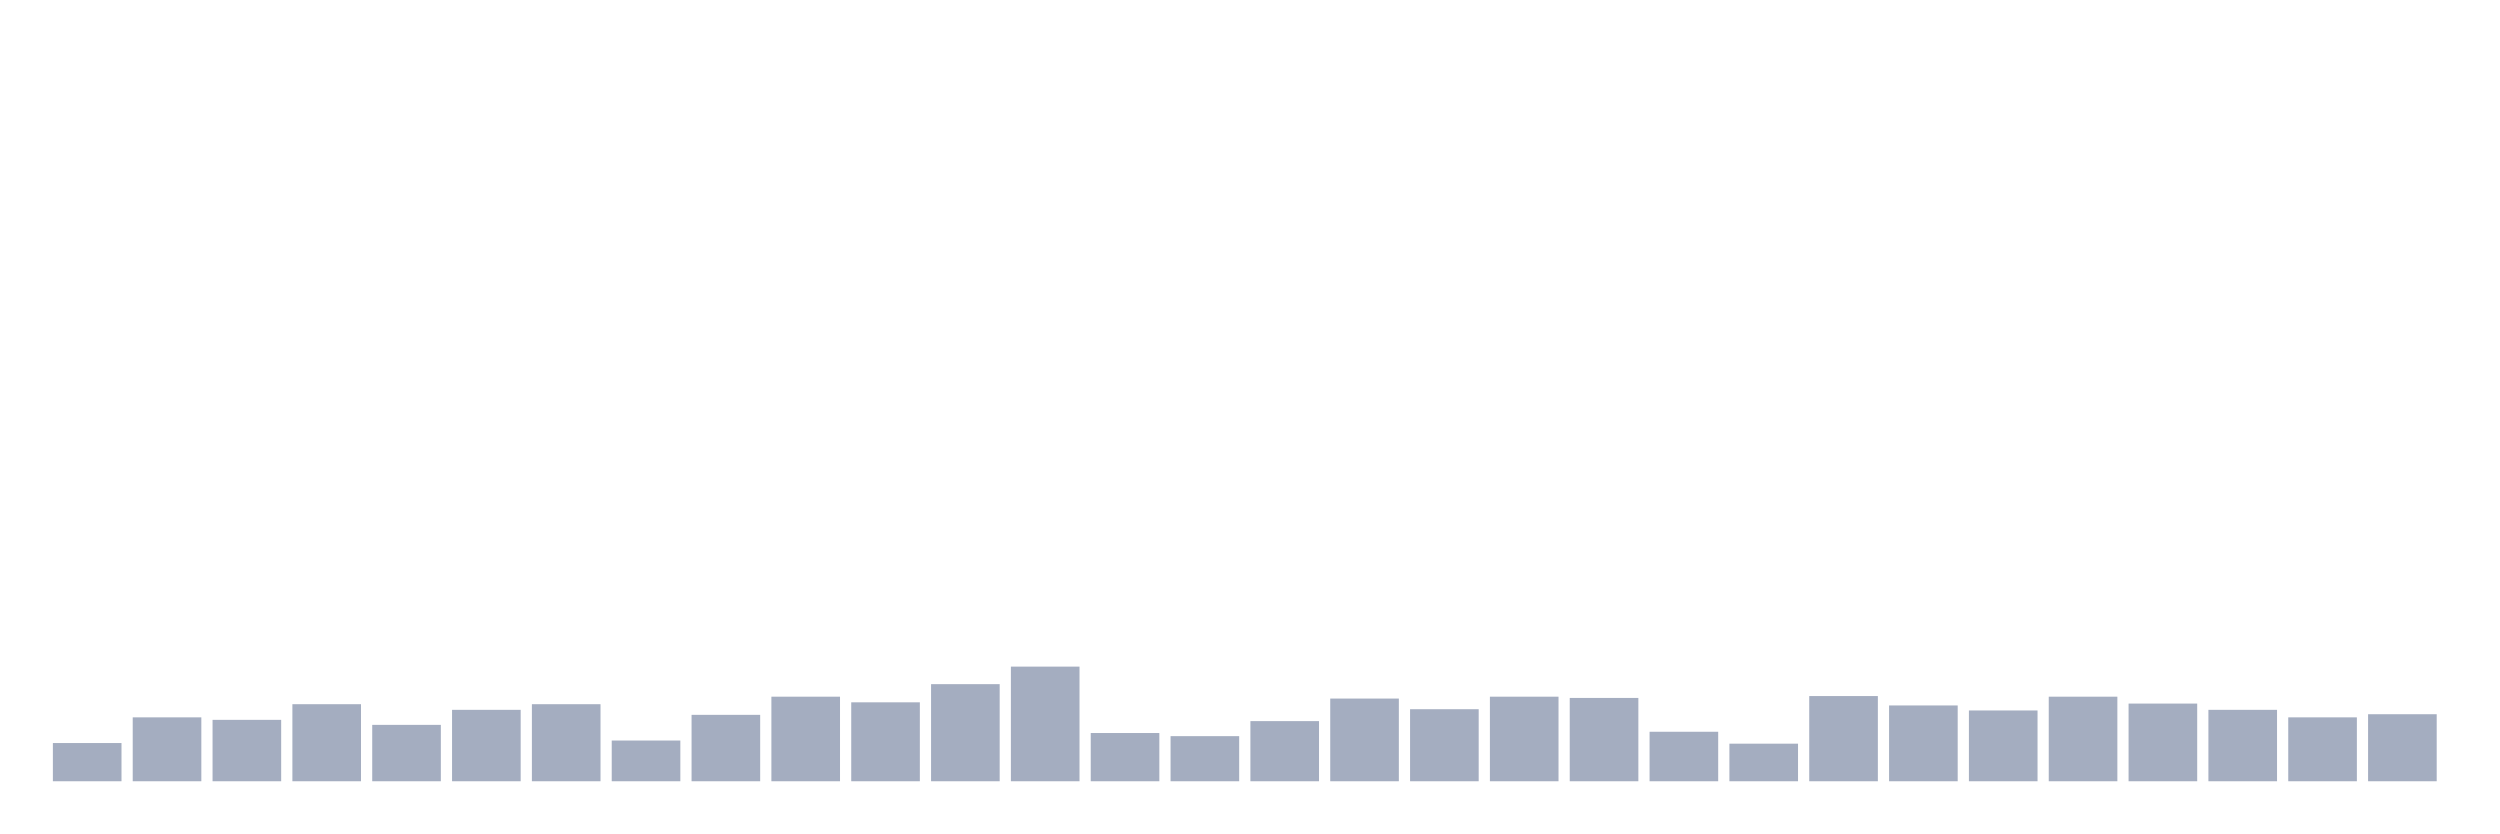
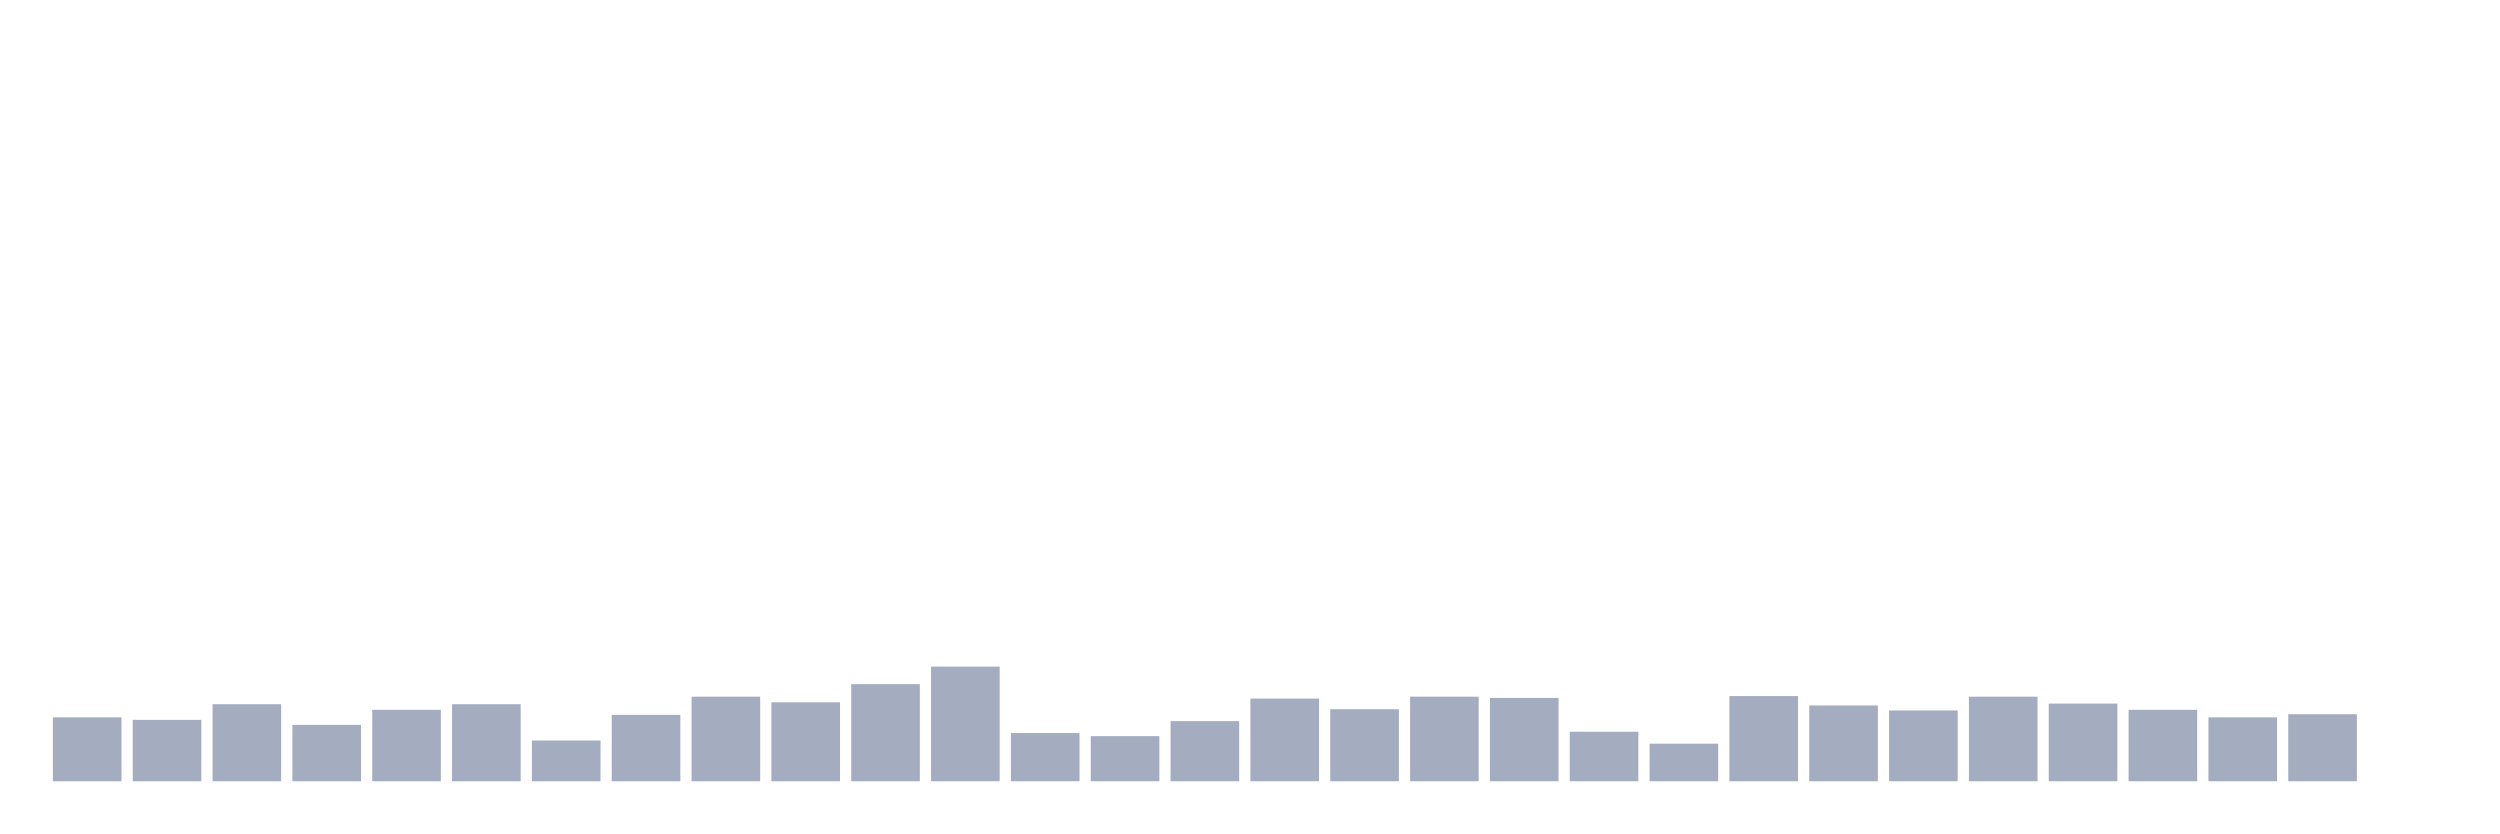
<svg xmlns="http://www.w3.org/2000/svg" viewBox="0 0 480 160">
  <g transform="translate(10,10)">
-     <rect class="bar" x="0.153" width="13.175" y="132.663" height="7.337" fill="rgb(164,173,192)" />
-     <rect class="bar" x="15.482" width="13.175" y="127.732" height="12.268" fill="rgb(164,173,192)" />
-     <rect class="bar" x="30.81" width="13.175" y="128.213" height="11.787" fill="rgb(164,173,192)" />
-     <rect class="bar" x="46.138" width="13.175" y="125.206" height="14.794" fill="rgb(164,173,192)" />
-     <rect class="bar" x="61.466" width="13.175" y="129.175" height="10.825" fill="rgb(164,173,192)" />
-     <rect class="bar" x="76.794" width="13.175" y="126.289" height="13.711" fill="rgb(164,173,192)" />
-     <rect class="bar" x="92.123" width="13.175" y="125.206" height="14.794" fill="rgb(164,173,192)" />
-     <rect class="bar" x="107.451" width="13.175" y="132.182" height="7.818" fill="rgb(164,173,192)" />
-     <rect class="bar" x="122.779" width="13.175" y="127.251" height="12.749" fill="rgb(164,173,192)" />
-     <rect class="bar" x="138.107" width="13.175" y="123.763" height="16.237" fill="rgb(164,173,192)" />
-     <rect class="bar" x="153.436" width="13.175" y="124.845" height="15.155" fill="rgb(164,173,192)" />
-     <rect class="bar" x="168.764" width="13.175" y="121.357" height="18.643" fill="rgb(164,173,192)" />
-     <rect class="bar" x="184.092" width="13.175" y="117.99" height="22.01" fill="rgb(164,173,192)" />
-     <rect class="bar" x="199.42" width="13.175" y="130.739" height="9.261" fill="rgb(164,173,192)" />
-     <rect class="bar" x="214.748" width="13.175" y="131.34" height="8.66" fill="rgb(164,173,192)" />
-     <rect class="bar" x="230.077" width="13.175" y="128.454" height="11.546" fill="rgb(164,173,192)" />
-     <rect class="bar" x="245.405" width="13.175" y="124.124" height="15.876" fill="rgb(164,173,192)" />
-     <rect class="bar" x="260.733" width="13.175" y="126.168" height="13.832" fill="rgb(164,173,192)" />
-     <rect class="bar" x="276.061" width="13.175" y="123.763" height="16.237" fill="rgb(164,173,192)" />
-     <rect class="bar" x="291.39" width="13.175" y="124.003" height="15.997" fill="rgb(164,173,192)" />
-     <rect class="bar" x="306.718" width="13.175" y="130.498" height="9.502" fill="rgb(164,173,192)" />
-     <rect class="bar" x="322.046" width="13.175" y="132.784" height="7.216" fill="rgb(164,173,192)" />
-     <rect class="bar" x="337.374" width="13.175" y="123.643" height="16.357" fill="rgb(164,173,192)" />
-     <rect class="bar" x="352.702" width="13.175" y="125.447" height="14.553" fill="rgb(164,173,192)" />
-     <rect class="bar" x="368.031" width="13.175" y="126.409" height="13.591" fill="rgb(164,173,192)" />
-     <rect class="bar" x="383.359" width="13.175" y="123.763" height="16.237" fill="rgb(164,173,192)" />
-     <rect class="bar" x="398.687" width="13.175" y="125.086" height="14.914" fill="rgb(164,173,192)" />
-     <rect class="bar" x="414.015" width="13.175" y="126.289" height="13.711" fill="rgb(164,173,192)" />
-     <rect class="bar" x="429.344" width="13.175" y="127.732" height="12.268" fill="rgb(164,173,192)" />
-     <rect class="bar" x="444.672" width="13.175" y="127.131" height="12.869" fill="rgb(164,173,192)" />
+     <rect class="bar" x="0.153" width="13.175" y="127.732" height="12.268" fill="rgb(164,173,192)" />
+     <rect class="bar" x="15.482" width="13.175" y="128.213" height="11.787" fill="rgb(164,173,192)" />
+     <rect class="bar" x="30.81" width="13.175" y="125.206" height="14.794" fill="rgb(164,173,192)" />
+     <rect class="bar" x="46.138" width="13.175" y="129.175" height="10.825" fill="rgb(164,173,192)" />
+     <rect class="bar" x="61.466" width="13.175" y="126.289" height="13.711" fill="rgb(164,173,192)" />
+     <rect class="bar" x="76.794" width="13.175" y="125.206" height="14.794" fill="rgb(164,173,192)" />
+     <rect class="bar" x="92.123" width="13.175" y="132.182" height="7.818" fill="rgb(164,173,192)" />
+     <rect class="bar" x="107.451" width="13.175" y="127.251" height="12.749" fill="rgb(164,173,192)" />
+     <rect class="bar" x="122.779" width="13.175" y="123.763" height="16.237" fill="rgb(164,173,192)" />
+     <rect class="bar" x="138.107" width="13.175" y="124.845" height="15.155" fill="rgb(164,173,192)" />
+     <rect class="bar" x="153.436" width="13.175" y="121.357" height="18.643" fill="rgb(164,173,192)" />
+     <rect class="bar" x="168.764" width="13.175" y="117.99" height="22.01" fill="rgb(164,173,192)" />
+     <rect class="bar" x="184.092" width="13.175" y="130.739" height="9.261" fill="rgb(164,173,192)" />
+     <rect class="bar" x="199.42" width="13.175" y="131.34" height="8.66" fill="rgb(164,173,192)" />
+     <rect class="bar" x="214.748" width="13.175" y="128.454" height="11.546" fill="rgb(164,173,192)" />
+     <rect class="bar" x="230.077" width="13.175" y="124.124" height="15.876" fill="rgb(164,173,192)" />
+     <rect class="bar" x="245.405" width="13.175" y="126.168" height="13.832" fill="rgb(164,173,192)" />
+     <rect class="bar" x="260.733" width="13.175" y="123.763" height="16.237" fill="rgb(164,173,192)" />
+     <rect class="bar" x="276.061" width="13.175" y="124.003" height="15.997" fill="rgb(164,173,192)" />
+     <rect class="bar" x="291.39" width="13.175" y="130.498" height="9.502" fill="rgb(164,173,192)" />
+     <rect class="bar" x="306.718" width="13.175" y="132.784" height="7.216" fill="rgb(164,173,192)" />
+     <rect class="bar" x="322.046" width="13.175" y="123.643" height="16.357" fill="rgb(164,173,192)" />
+     <rect class="bar" x="337.374" width="13.175" y="125.447" height="14.553" fill="rgb(164,173,192)" />
+     <rect class="bar" x="352.702" width="13.175" y="126.409" height="13.591" fill="rgb(164,173,192)" />
+     <rect class="bar" x="368.031" width="13.175" y="123.763" height="16.237" fill="rgb(164,173,192)" />
+     <rect class="bar" x="383.359" width="13.175" y="125.086" height="14.914" fill="rgb(164,173,192)" />
+     <rect class="bar" x="398.687" width="13.175" y="126.289" height="13.711" fill="rgb(164,173,192)" />
+     <rect class="bar" x="414.015" width="13.175" y="127.732" height="12.268" fill="rgb(164,173,192)" />
+     <rect class="bar" x="429.344" width="13.175" y="127.131" height="12.869" fill="rgb(164,173,192)" />
+     <rect class="bar" x="444.672" width="13.175" y="140" height="0" fill="rgb(164,173,192)" />
  </g>
</svg>
